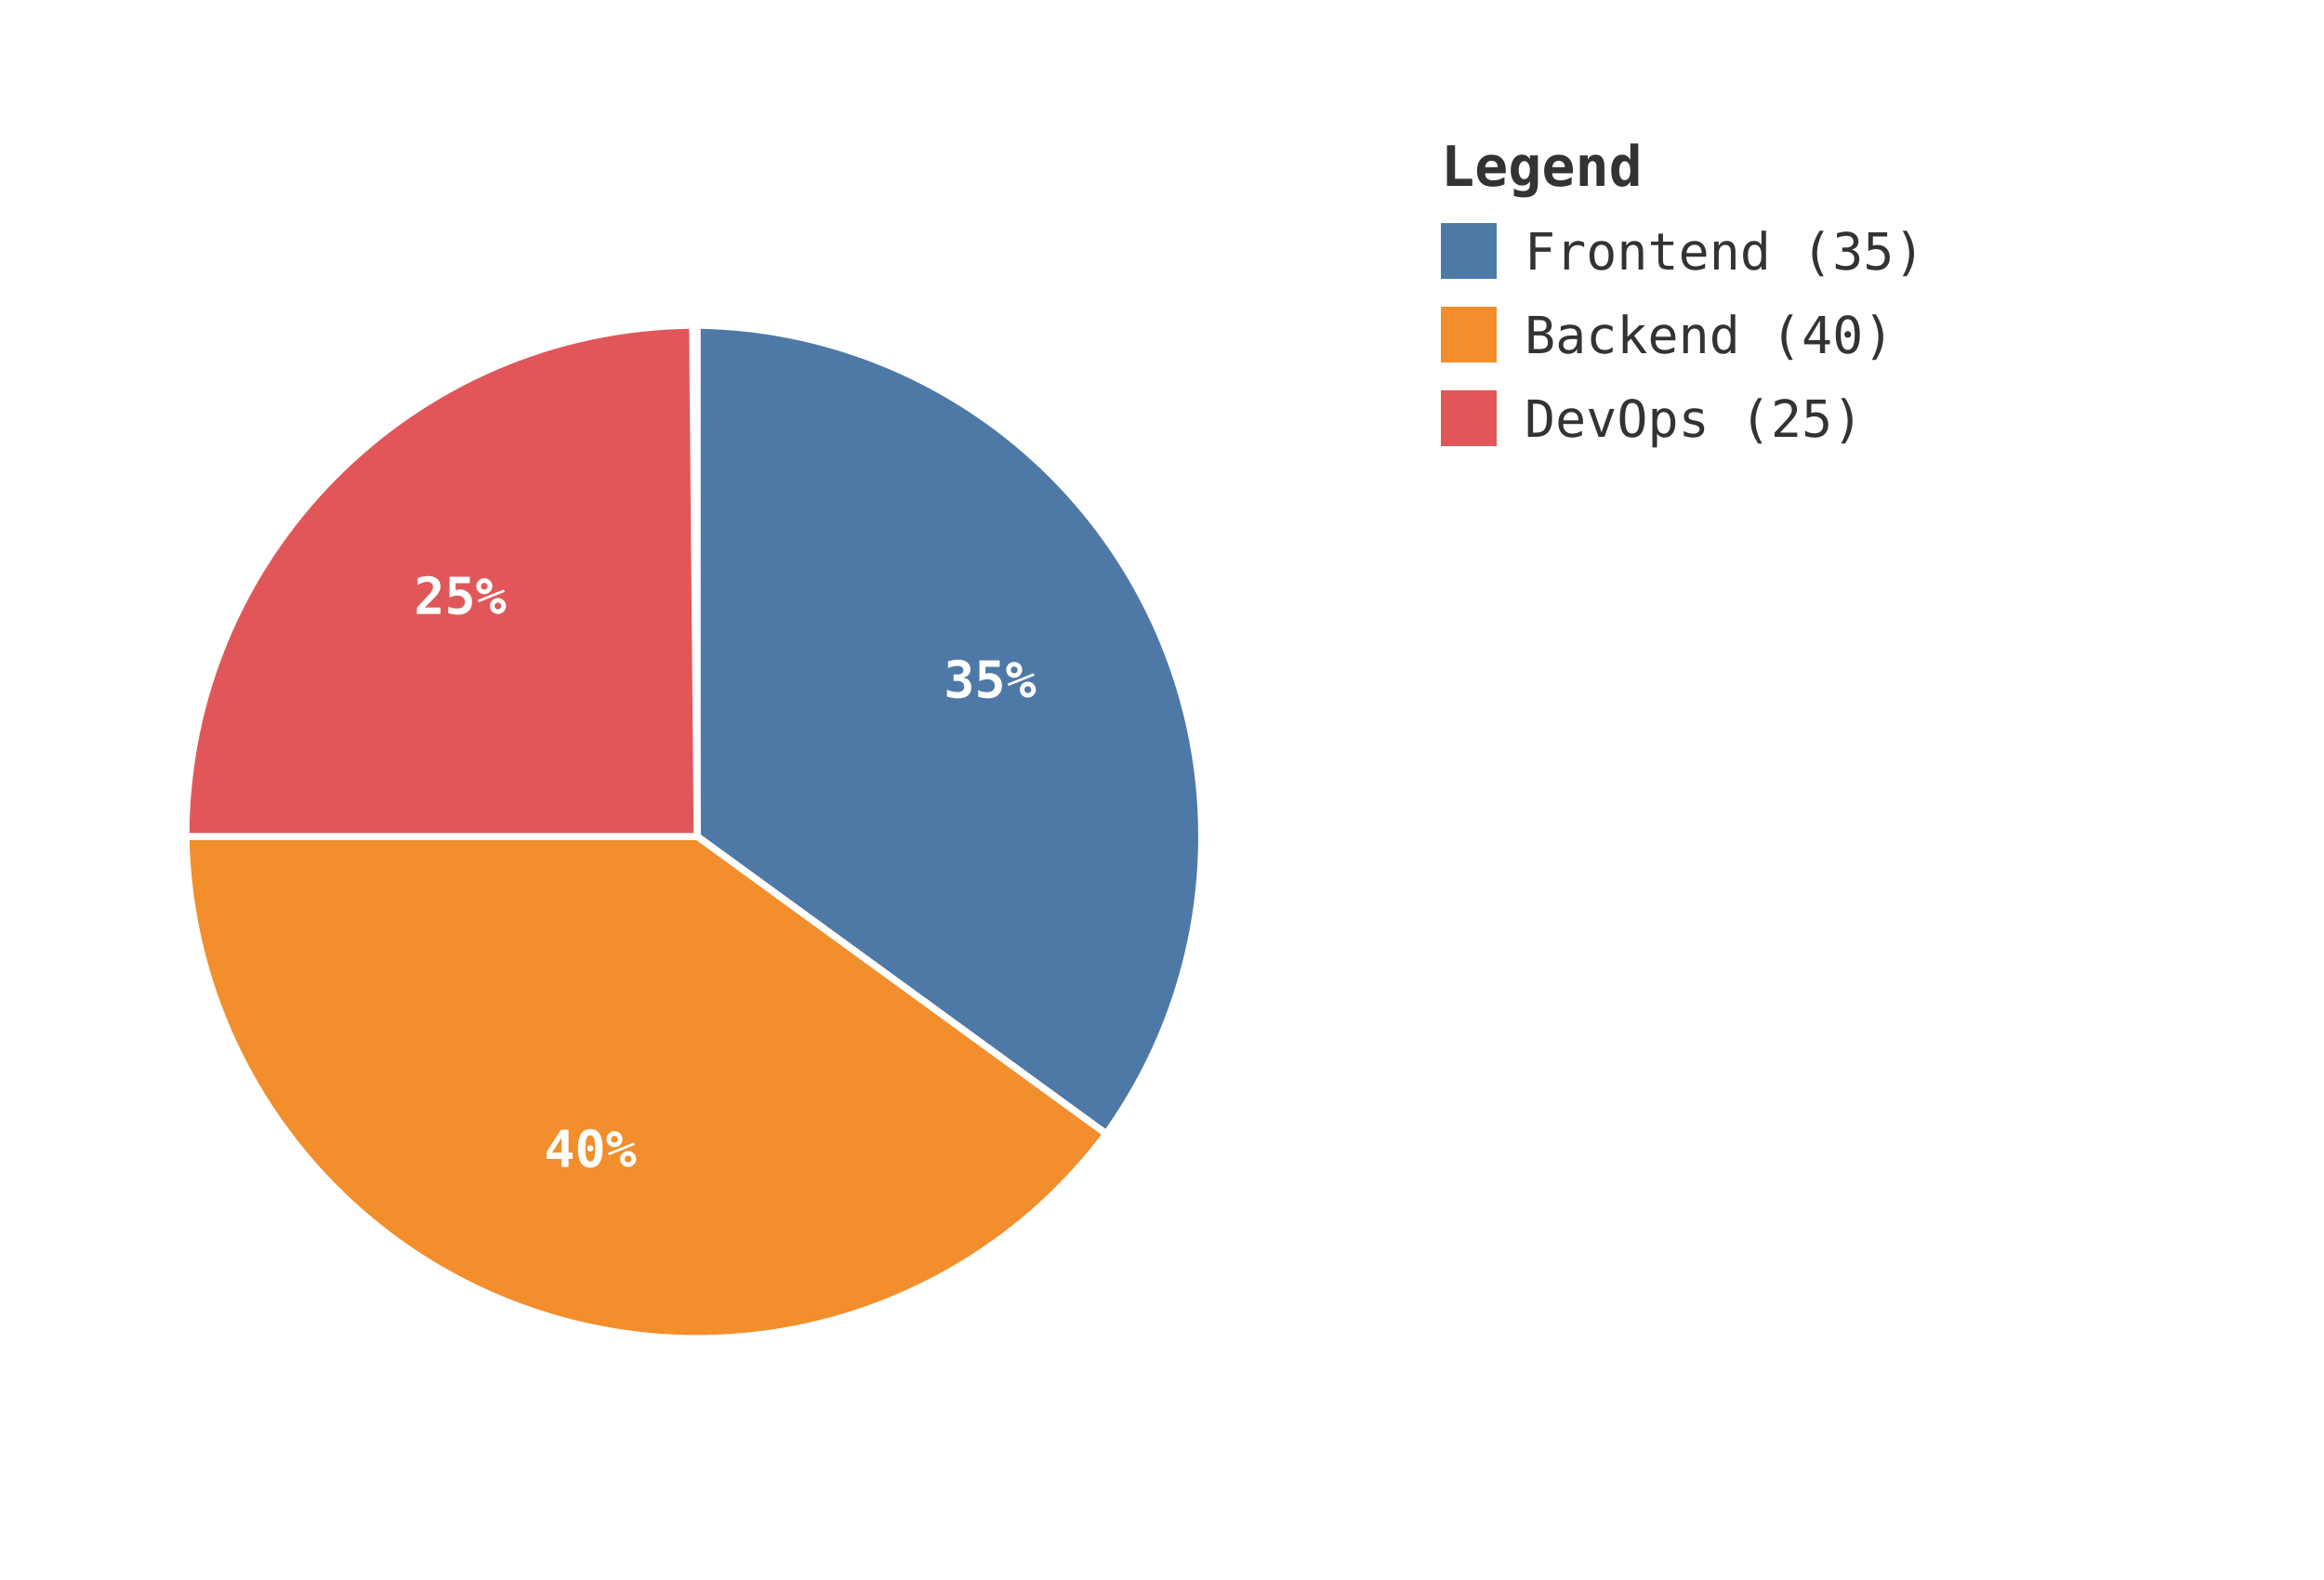
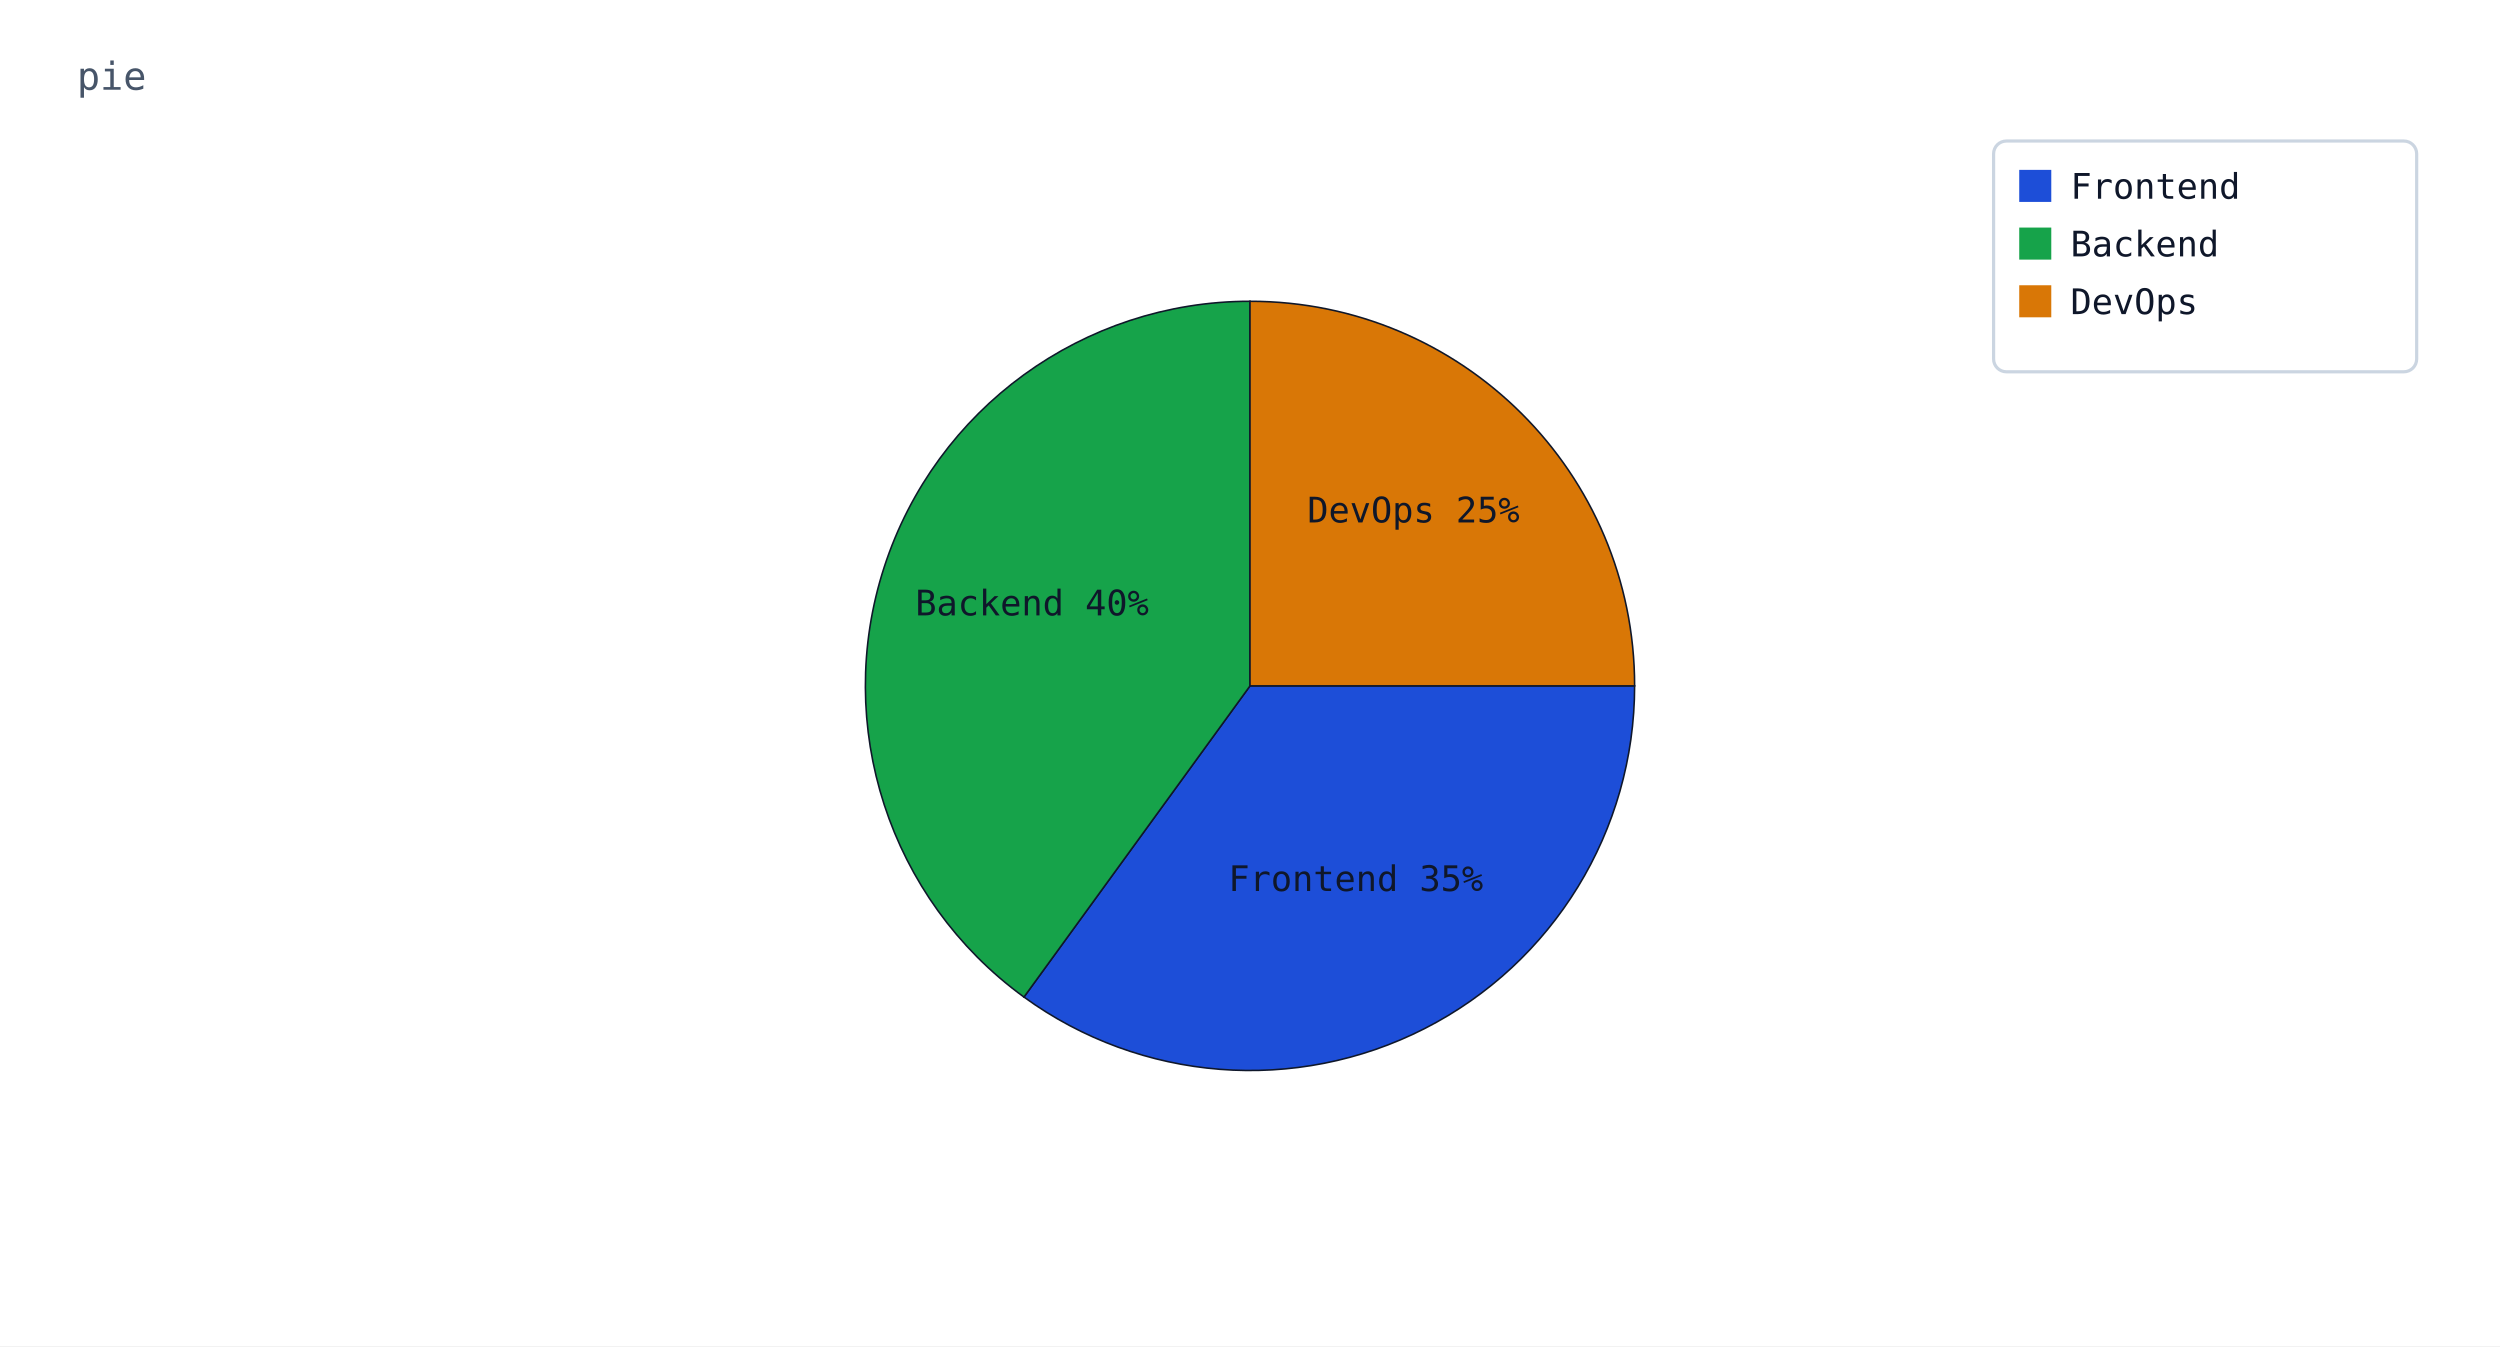
- <svg xmlns="http://www.w3.org/2000/svg" width="500" height="340" viewBox="0 0 500 340">
-   <rect width="100%" height="100%" fill="white" />
-   <path d="M 150 180 L 150 70 A 110 110 0 0 1 238 244 Z" fill="#4e79a7" stroke="white" stroke-width="1.5" />
-   <text x="213" y="147" font-family="monospace" font-size="11" text-anchor="middle" dominant-baseline="middle" fill="white" font-weight="600">35%</text>
-   <path d="M 150 180 L 238 244 A 110 110 0 0 1 40 180 Z" fill="#f28e2b" stroke="white" stroke-width="1.5" />
-   <text x="127" y="248" font-family="monospace" font-size="11" text-anchor="middle" dominant-baseline="middle" fill="white" font-weight="600">40%</text>
-   <path d="M 150 180 L 40 180 A 110 110 0 0 1 149 70 Z" fill="#e15759" stroke="white" stroke-width="1.5" />
-   <text x="99" y="129" font-family="monospace" font-size="11" text-anchor="middle" dominant-baseline="middle" fill="white" font-weight="600">25%</text>
-   <text x="310" y="40" font-family="monospace" font-size="12" font-weight="600" fill="#333">Legend</text>
-   <rect x="310" y="48" width="12" height="12" fill="#4e79a7" />
-   <text x="328" y="58" font-family="monospace" font-size="11" fill="#333">Frontend (35)</text>
-   <rect x="310" y="66" width="12" height="12" fill="#f28e2b" />
-   <text x="328" y="76" font-family="monospace" font-size="11" fill="#333">Backend (40)</text>
-   <rect x="310" y="84" width="12" height="12" fill="#e15759" />
-   <text x="328" y="94" font-family="monospace" font-size="11" fill="#333">DevOps (25)</text>
+ <svg xmlns="http://www.w3.org/2000/svg" width="780" height="420" viewBox="0 0 780 420" data-chart-type="pie" data-chart-horizontal="false" data-chart-stacked="false">
+   <rect width="100%" height="100%" fill="#ffffff" />
+   <text x="24" y="28" font-family="monospace" font-size="12" fill="#475569">pie</text>
+   <path class="chart-pie-slice" data-chart-slice="Frontend" data-chart-value="35" data-chart-percent="35%" d="M 390 214 L 510.00 214.00 A 120 120 0 0 1 319.47 311.08 Z" fill="#1d4ed8" stroke="#0f172a" stroke-width="0.5" />
+   <text class="chart-pie-label" data-chart-label-mode="auto" data-chart-slice-label="Frontend" x="423" y="278" text-anchor="middle" font-family="monospace" font-size="11" fill="#0f172a">Frontend 35%</text>
+   <path class="chart-pie-slice" data-chart-slice="Backend" data-chart-value="40" data-chart-percent="40%" d="M 390 214 L 319.47 311.08 A 120 120 0 0 1 390.00 94.00 Z" fill="#16a34a" stroke="#0f172a" stroke-width="0.5" />
+   <text class="chart-pie-label" data-chart-label-mode="auto" data-chart-slice-label="Backend" x="322" y="192" text-anchor="middle" font-family="monospace" font-size="11" fill="#0f172a">Backend 40%</text>
+   <path class="chart-pie-slice" data-chart-slice="DevOps" data-chart-value="25" data-chart-percent="25%" d="M 390 214 L 390.00 94.00 A 120 120 0 0 1 510.00 214.00 Z" fill="#d97706" stroke="#0f172a" stroke-width="0.5" />
+   <text class="chart-pie-label" data-chart-label-mode="auto" data-chart-slice-label="DevOps" x="441" y="163" text-anchor="middle" font-family="monospace" font-size="11" fill="#0f172a">DevOps 25%</text>
+   <g class="chart-legend" data-chart-legend="right" data-chart-legend-h="right" data-chart-legend-v="top">
+     <rect x="622" y="44" width="132" height="72" rx="4" fill="#ffffff" stroke="#cbd5e1" />
+     <rect class="chart-legend-swatch" x="630" y="53" width="10" height="10" fill="#1d4ed8" />
+     <text class="chart-legend-label" x="646" y="62" font-family="monospace" font-size="11" fill="#0f172a">Frontend</text>
+     <rect class="chart-legend-swatch" x="630" y="71" width="10" height="10" fill="#16a34a" />
+     <text class="chart-legend-label" x="646" y="80" font-family="monospace" font-size="11" fill="#0f172a">Backend</text>
+     <rect class="chart-legend-swatch" x="630" y="89" width="10" height="10" fill="#d97706" />
+     <text class="chart-legend-label" x="646" y="98" font-family="monospace" font-size="11" fill="#0f172a">DevOps</text>
+   </g>
</svg>
